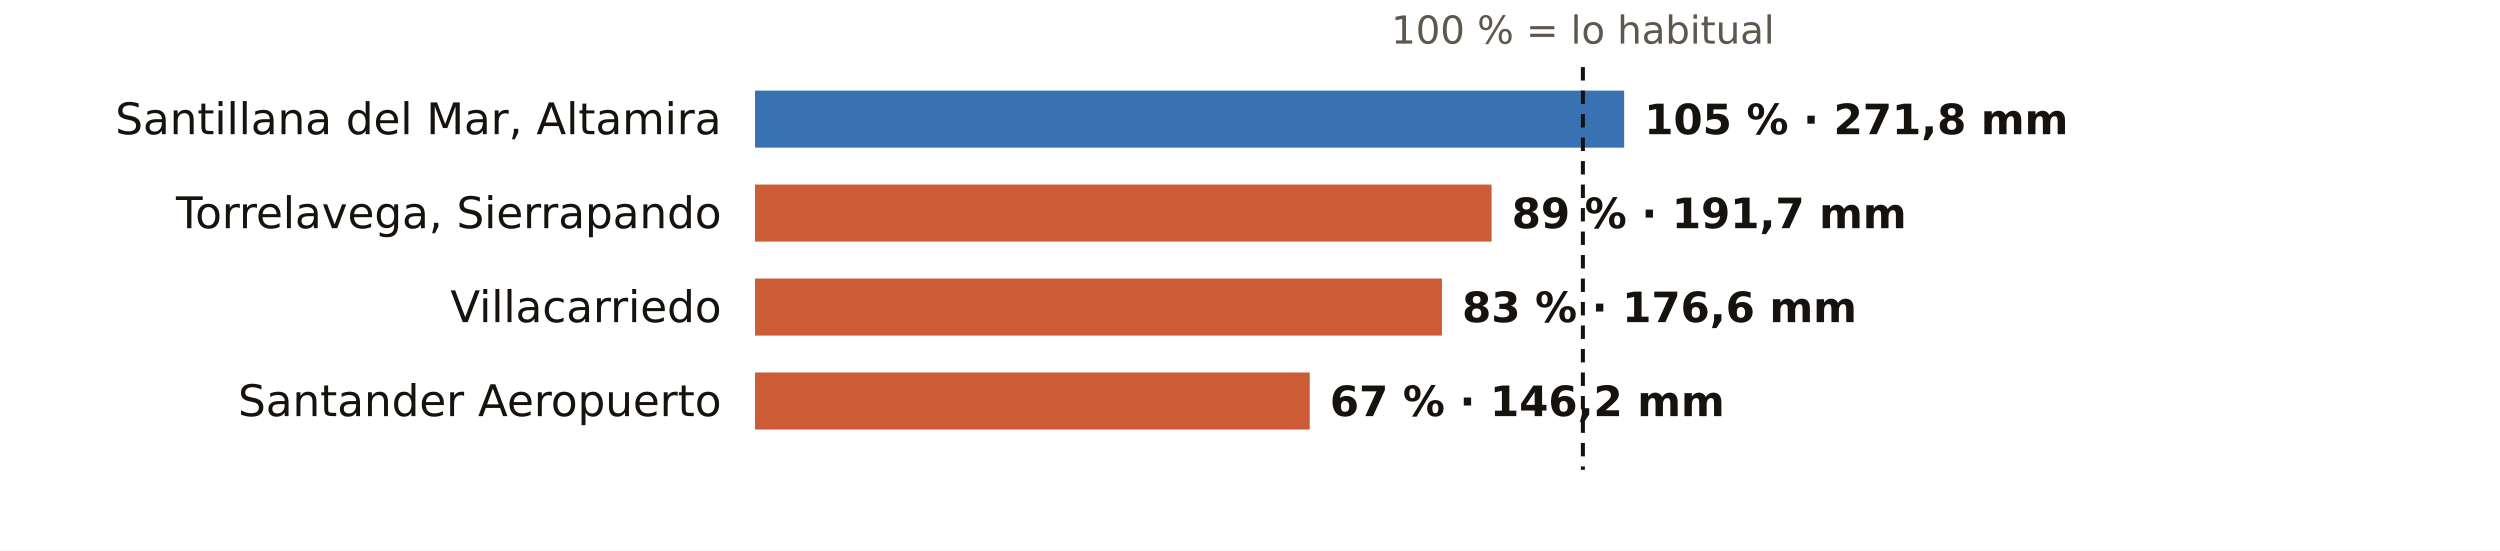
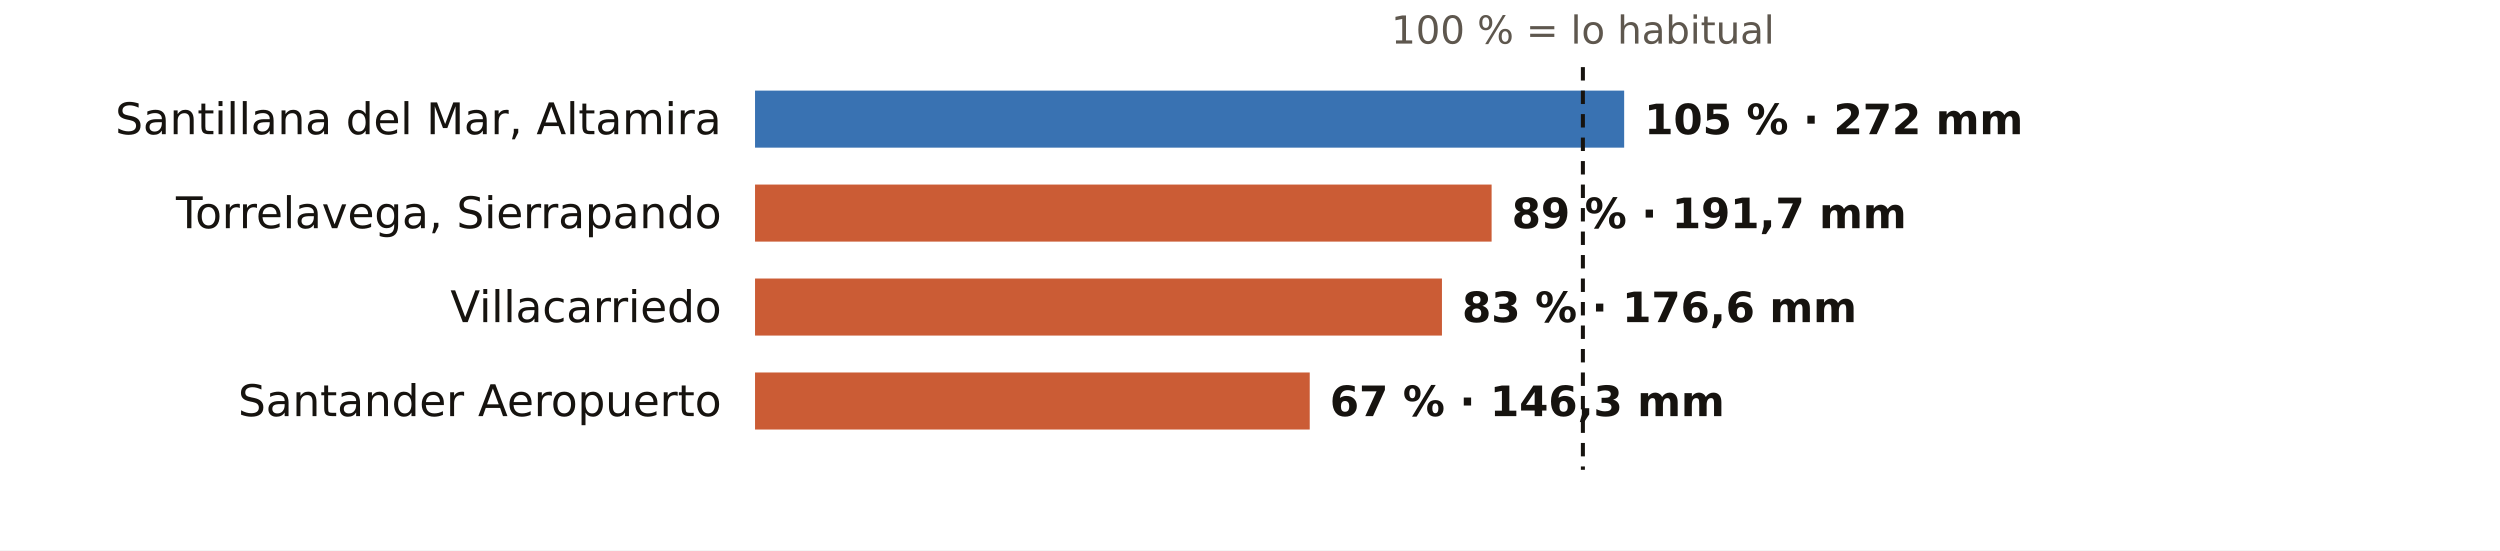
<svg xmlns="http://www.w3.org/2000/svg" viewBox="0 0 745 164" width="745" height="164" role="img" aria-label="El otoño en los pluviómetros de AEMET de Cantabria: % de lo habitual">
  <rect width="745" height="164" fill="#FFFFFF" />
  <text x="471.7" y="13.0" font-size="11.5" fill="#5E574E" text-anchor="middle" font-weight="400" font-family="Public Sans, DejaVu Sans, Arial, sans-serif">100 % = lo habitual</text>
  <text x="215.0" y="40.0" font-size="13" fill="#16130F" text-anchor="end" font-weight="500" font-family="Public Sans, DejaVu Sans, Arial, sans-serif">Santillana del Mar, Altamira</text>
  <rect x="225" y="27" width="259.0" height="17" fill="#1F5FA8" opacity="0.88" />
-   <text x="490.0" y="40.0" font-size="12.5" fill="#16130F" text-anchor="start" font-weight="600" font-family="Public Sans, DejaVu Sans, Arial, sans-serif">105 % · 271,8 mm</text>
+   <text x="490.0" y="40.0" font-size="12.5" fill="#16130F" text-anchor="start" font-weight="600" font-family="Public Sans, DejaVu Sans, Arial, sans-serif">105 % · 272 mm</text>
  <text x="215.0" y="68.0" font-size="13" fill="#16130F" text-anchor="end" font-weight="500" font-family="Public Sans, DejaVu Sans, Arial, sans-serif">Torrelavega, Sierrapando</text>
  <rect x="225" y="55" width="219.5" height="17" fill="#C4461A" opacity="0.88" />
  <text x="450.5" y="68.0" font-size="12.5" fill="#16130F" text-anchor="start" font-weight="600" font-family="Public Sans, DejaVu Sans, Arial, sans-serif">89 % · 191,7 mm</text>
  <text x="215.0" y="96.0" font-size="13" fill="#16130F" text-anchor="end" font-weight="500" font-family="Public Sans, DejaVu Sans, Arial, sans-serif">Villacarriedo</text>
  <rect x="225" y="83" width="204.7" height="17" fill="#C4461A" opacity="0.88" />
  <text x="435.7" y="96.0" font-size="12.5" fill="#16130F" text-anchor="start" font-weight="600" font-family="Public Sans, DejaVu Sans, Arial, sans-serif">83 % · 176,6 mm</text>
  <text x="215.0" y="124.0" font-size="13" fill="#16130F" text-anchor="end" font-weight="500" font-family="Public Sans, DejaVu Sans, Arial, sans-serif">Santander Aeropuerto</text>
  <rect x="225" y="111" width="165.3" height="17" fill="#C4461A" opacity="0.88" />
-   <text x="396.3" y="124.0" font-size="12.5" fill="#16130F" text-anchor="start" font-weight="600" font-family="Public Sans, DejaVu Sans, Arial, sans-serif">67 % · 146,2 mm</text>
+   <text x="396.3" y="124.0" font-size="12.5" fill="#16130F" text-anchor="start" font-weight="600" font-family="Public Sans, DejaVu Sans, Arial, sans-serif">67 % · 146,3 mm</text>
  <line x1="471.7" x2="471.7" y1="20" y2="140" stroke="#16130F" stroke-width="1.2" stroke-dasharray="4 3" />
</svg>
